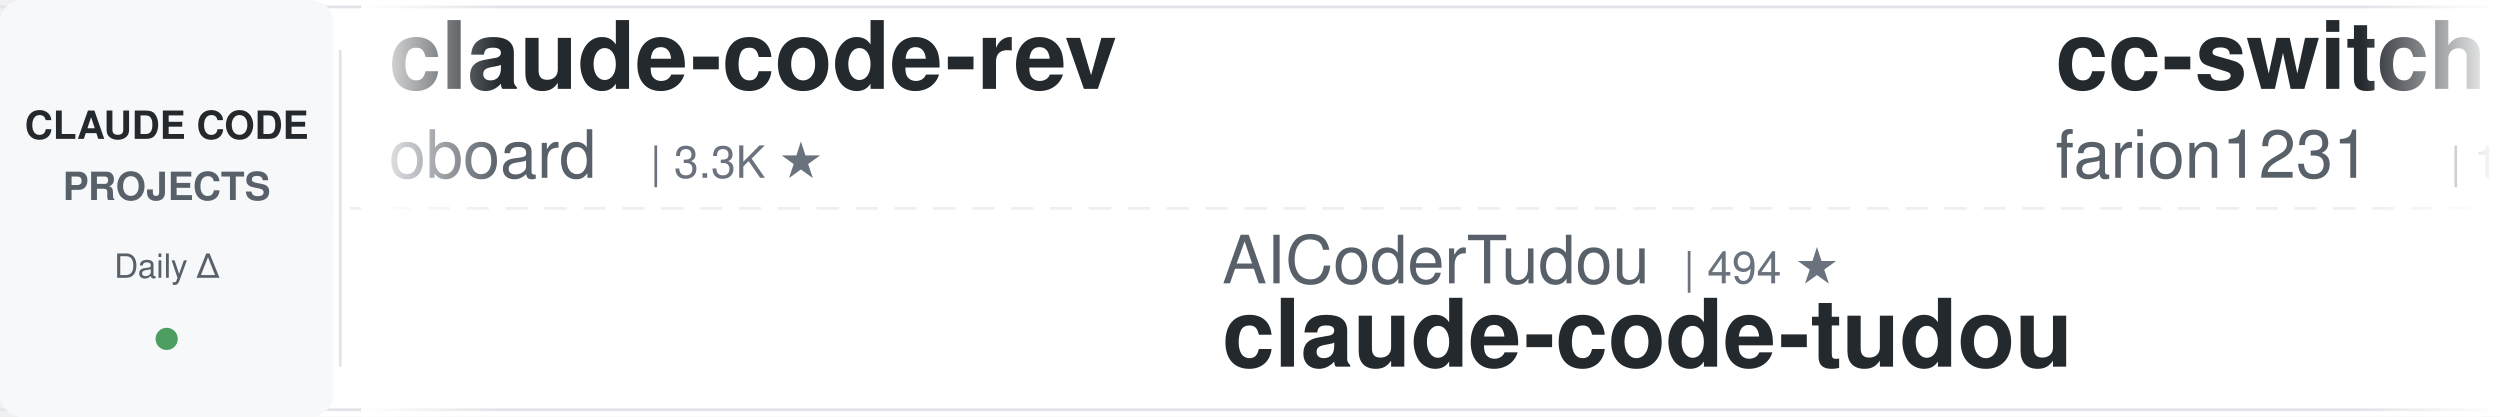
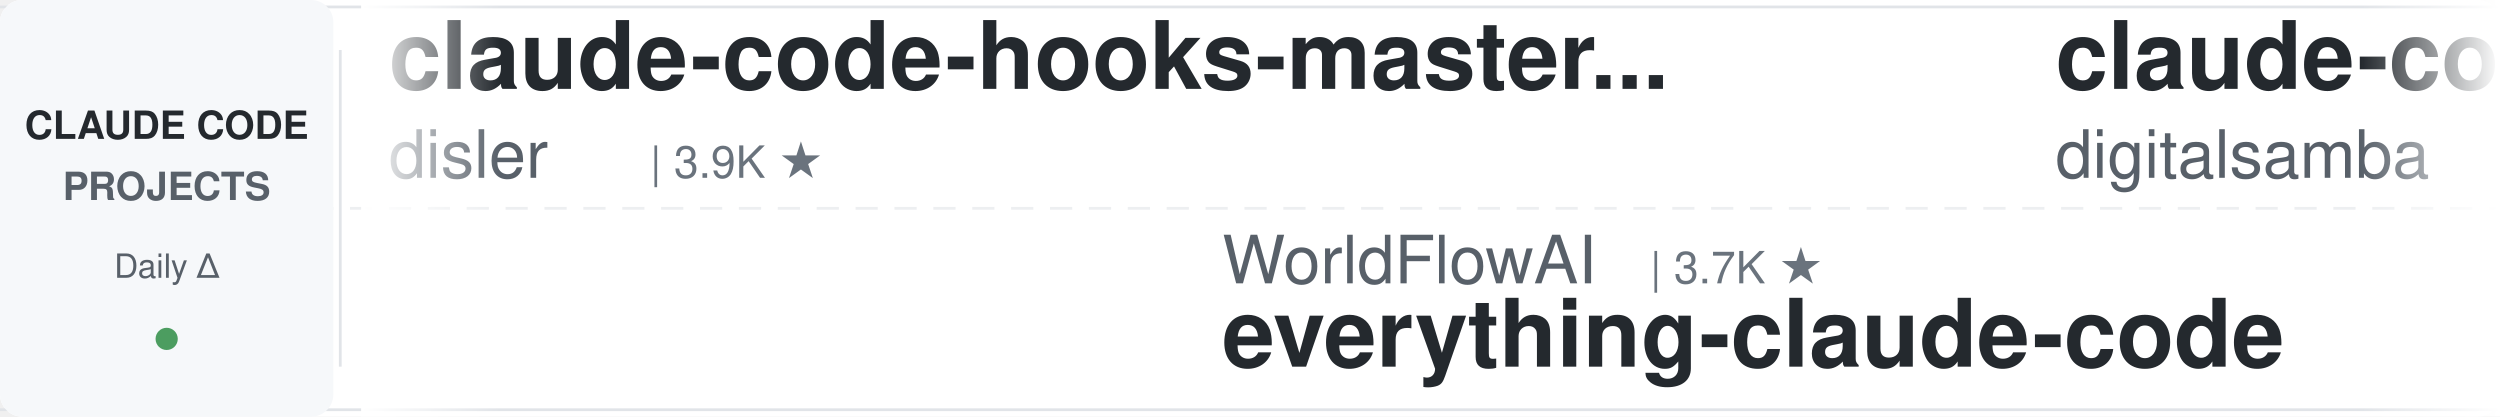
<svg xmlns="http://www.w3.org/2000/svg" width="900" height="150">
  <defs>
    <linearGradient id="leftFade" x1="0%" y1="0%" x2="100%" y2="0%">
      <stop offset="0%" style="stop-color:#ffffff;stop-opacity:1" />
      <stop offset="100%" style="stop-color:#ffffff;stop-opacity:0" />
    </linearGradient>
    <linearGradient id="rightFade" x1="0%" y1="0%" x2="100%" y2="0%">
      <stop offset="0%" style="stop-color:#ffffff;stop-opacity:0" />
      <stop offset="100%" style="stop-color:#ffffff;stop-opacity:1" />
    </linearGradient>
  </defs>
  <rect width="900" height="150" fill="#ffffff" rx="8" />
  <rect x="0" y="2" width="900" height="1" fill="#e1e4e8" />
  <rect x="0" y="147" width="900" height="1" fill="#e1e4e8" />
  <line x1="0" y1="75" x2="900" y2="75" stroke="#e1e4e8" stroke-width="1" stroke-dasharray="8 6" opacity="0.6" />
  <rect x="0" y="0" width="120" height="150" fill="#f6f8fa" rx="8" />
  <text x="60" y="50" font-family="-apple-system, BlinkMacSystemFont, 'Segoe UI', Helvetica, Arial, sans-serif" font-size="14" font-weight="600" fill="#24292e" text-anchor="middle">CLAUDE CODE</text>
  <text x="60" y="72" font-family="-apple-system, BlinkMacSystemFont, 'Segoe UI', Helvetica, Arial, sans-serif" font-size="14" font-weight="600" fill="#586069" text-anchor="middle">PROJECTS</text>
  <text x="60" y="100" font-family="-apple-system, BlinkMacSystemFont, 'Segoe UI', Helvetica, Arial, sans-serif" font-size="12" font-weight="500" fill="#586069" text-anchor="middle">Daily Δ</text>
  <circle cx="60" cy="122" r="4" fill="#22863a" opacity="0.8" />
  <rect x="122" y="18" width="1" height="114" fill="#e1e4e8" />
  <clipPath id="tickerClip">
    <rect x="130" y="0" width="770" height="150" />
  </clipPath>
  <g clip-path="url(#tickerClip)">
    <g id="tickerItems">
      <animateTransform attributeName="transform" attributeType="XML" type="translate" from="0 0" to="-3000 0" dur="54s" repeatCount="indefinite" />
      <g transform="translate(0, 0)">
-         <text x="140" y="32" font-family="-apple-system, BlinkMacSystemFont, 'Segoe UI', Helvetica, Arial, sans-serif" font-size="34" font-weight="600" fill="#24292e">claude-code-rev</text>
-         <text x="140" y="64" font-family="-apple-system, BlinkMacSystemFont, 'Segoe UI', Helvetica, Arial, sans-serif" font-size="24" font-weight="400" fill="#586069">oboard</text>
-         <text x="234" y="64" font-family="-apple-system, BlinkMacSystemFont, 'Segoe UI', Helvetica, Arial, sans-serif" font-size="16" font-weight="500" fill="#6a737d">| 3.3K ★</text>
+         <text x="140" y="32" font-family="-apple-system, BlinkMacSystemFont, 'Segoe UI', Helvetica, Arial, sans-serif" font-size="34" font-weight="600" fill="#24292e">claude-code-hooks-master...</text>
+         <text x="140" y="64" font-family="-apple-system, BlinkMacSystemFont, 'Segoe UI', Helvetica, Arial, sans-serif" font-size="24" font-weight="400" fill="#586069">disler</text>
+         <text x="234" y="64" font-family="-apple-system, BlinkMacSystemFont, 'Segoe UI', Helvetica, Arial, sans-serif" font-size="16" font-weight="500" fill="#6a737d">| 3.9K ★</text>
      </g>
      <g transform="translate(300, 0)">
-         <text x="140" y="102" font-family="-apple-system, BlinkMacSystemFont, 'Segoe UI', Helvetica, Arial, sans-serif" font-size="24" font-weight="400" fill="#586069">AICoderTudou</text>
-         <text x="306" y="102" font-family="-apple-system, BlinkMacSystemFont, 'Segoe UI', Helvetica, Arial, sans-serif" font-size="16" font-weight="500" fill="#6a737d">| 494 ★</text>
-         <text x="140" y="132" font-family="-apple-system, BlinkMacSystemFont, 'Segoe UI', Helvetica, Arial, sans-serif" font-size="34" font-weight="600" fill="#24292e">claude-code-tudou</text>
+         <text x="140" y="102" font-family="-apple-system, BlinkMacSystemFont, 'Segoe UI', Helvetica, Arial, sans-serif" font-size="24" font-weight="400" fill="#586069">WorldFlowAI</text>
+         <text x="294" y="102" font-family="-apple-system, BlinkMacSystemFont, 'Segoe UI', Helvetica, Arial, sans-serif" font-size="16" font-weight="500" fill="#6a737d">| 3.7K ★</text>
+         <text x="140" y="132" font-family="-apple-system, BlinkMacSystemFont, 'Segoe UI', Helvetica, Arial, sans-serif" font-size="34" font-weight="600" fill="#24292e">everything-claude-code</text>
      </g>
      <g transform="translate(600, 0)">
-         <text x="140" y="32" font-family="-apple-system, BlinkMacSystemFont, 'Segoe UI', Helvetica, Arial, sans-serif" font-size="34" font-weight="600" fill="#24292e">cc-switch</text>
-         <text x="140" y="64" font-family="-apple-system, BlinkMacSystemFont, 'Segoe UI', Helvetica, Arial, sans-serif" font-size="24" font-weight="400" fill="#586069">farion1231</text>
-         <text x="282" y="64" font-family="-apple-system, BlinkMacSystemFont, 'Segoe UI', Helvetica, Arial, sans-serif" font-size="16" font-weight="500" fill="#6a737d">| 137.4K ★</text>
+         <text x="140" y="32" font-family="-apple-system, BlinkMacSystemFont, 'Segoe UI', Helvetica, Arial, sans-serif" font-size="34" font-weight="600" fill="#24292e">claude-code-video-toolki...</text>
+         <text x="140" y="64" font-family="-apple-system, BlinkMacSystemFont, 'Segoe UI', Helvetica, Arial, sans-serif" font-size="24" font-weight="400" fill="#586069">digitalsamba</text>
+         <text x="306" y="64" font-family="-apple-system, BlinkMacSystemFont, 'Segoe UI', Helvetica, Arial, sans-serif" font-size="16" font-weight="500" fill="#6a737d">| 2.1K ★</text>
      </g>
      <g transform="translate(900, 0)">
-         <text x="140" y="102" font-family="-apple-system, BlinkMacSystemFont, 'Segoe UI', Helvetica, Arial, sans-serif" font-size="24" font-weight="400" fill="#586069">digitalsamba</text>
-         <text x="306" y="102" font-family="-apple-system, BlinkMacSystemFont, 'Segoe UI', Helvetica, Arial, sans-serif" font-size="16" font-weight="500" fill="#6a737d">| 2.1K ★</text>
-         <text x="140" y="132" font-family="-apple-system, BlinkMacSystemFont, 'Segoe UI', Helvetica, Arial, sans-serif" font-size="34" font-weight="600" fill="#24292e">claude-code-video-toolki...</text>
-       </g>
-       <g transform="translate(1200, 0)">
-         <text x="140" y="32" font-family="-apple-system, BlinkMacSystemFont, 'Segoe UI', Helvetica, Arial, sans-serif" font-size="34" font-weight="600" fill="#24292e">claude-code-source-build</text>
-         <text x="140" y="64" font-family="-apple-system, BlinkMacSystemFont, 'Segoe UI', Helvetica, Arial, sans-serif" font-size="24" font-weight="400" fill="#586069">andrew-kramer-inno</text>
-         <text x="378" y="64" font-family="-apple-system, BlinkMacSystemFont, 'Segoe UI', Helvetica, Arial, sans-serif" font-size="16" font-weight="500" fill="#6a737d">| 595 ★</text>
-       </g>
-       <g transform="translate(1500, 0)">
-         <text x="140" y="102" font-family="-apple-system, BlinkMacSystemFont, 'Segoe UI', Helvetica, Arial, sans-serif" font-size="24" font-weight="400" fill="#586069">Yuyz0112</text>
-         <text x="258" y="102" font-family="-apple-system, BlinkMacSystemFont, 'Segoe UI', Helvetica, Arial, sans-serif" font-size="16" font-weight="500" fill="#6a737d">| 2.4K ★</text>
-         <text x="140" y="132" font-family="-apple-system, BlinkMacSystemFont, 'Segoe UI', Helvetica, Arial, sans-serif" font-size="34" font-weight="600" fill="#24292e">claude-code-reverse</text>
-       </g>
-       <g transform="translate(1800, 0)">
-         <text x="140" y="32" font-family="-apple-system, BlinkMacSystemFont, 'Segoe UI', Helvetica, Arial, sans-serif" font-size="34" font-weight="600" fill="#24292e">oh-my-claudecode</text>
-         <text x="140" y="64" font-family="-apple-system, BlinkMacSystemFont, 'Segoe UI', Helvetica, Arial, sans-serif" font-size="24" font-weight="400" fill="#586069">Yeachan-Heo</text>
-         <text x="294" y="64" font-family="-apple-system, BlinkMacSystemFont, 'Segoe UI', Helvetica, Arial, sans-serif" font-size="16" font-weight="500" fill="#6a737d">| 39.4K ★</text>
-       </g>
-       <g transform="translate(2100, 0)">
-         <text x="140" y="102" font-family="-apple-system, BlinkMacSystemFont, 'Segoe UI', Helvetica, Arial, sans-serif" font-size="24" font-weight="400" fill="#586069">1rgs</text>
-         <text x="210" y="102" font-family="-apple-system, BlinkMacSystemFont, 'Segoe UI', Helvetica, Arial, sans-serif" font-size="16" font-weight="500" fill="#6a737d">| 3.8K ★</text>
-         <text x="140" y="132" font-family="-apple-system, BlinkMacSystemFont, 'Segoe UI', Helvetica, Arial, sans-serif" font-size="34" font-weight="600" fill="#24292e">claude-code-proxy</text>
-       </g>
-       <g transform="translate(2400, 0)">
-         <text x="140" y="32" font-family="-apple-system, BlinkMacSystemFont, 'Segoe UI', Helvetica, Arial, sans-serif" font-size="34" font-weight="600" fill="#24292e">claude-code-source</text>
-         <text x="140" y="64" font-family="-apple-system, BlinkMacSystemFont, 'Segoe UI', Helvetica, Arial, sans-serif" font-size="24" font-weight="400" fill="#586069">AprilNEA</text>
-         <text x="258" y="64" font-family="-apple-system, BlinkMacSystemFont, 'Segoe UI', Helvetica, Arial, sans-serif" font-size="16" font-weight="500" fill="#6a737d">| 391 ★</text>
-       </g>
-       <g transform="translate(2700, 0)">
        <text x="140" y="102" font-family="-apple-system, BlinkMacSystemFont, 'Segoe UI', Helvetica, Arial, sans-serif" font-size="24" font-weight="400" fill="#586069">edmund-io</text>
        <text x="270" y="102" font-family="-apple-system, BlinkMacSystemFont, 'Segoe UI', Helvetica, Arial, sans-serif" font-size="16" font-weight="500" fill="#6a737d">| 1.5K ★</text>
        <text x="140" y="132" font-family="-apple-system, BlinkMacSystemFont, 'Segoe UI', Helvetica, Arial, sans-serif" font-size="34" font-weight="600" fill="#24292e">edmunds-claude-code</text>
      </g>
+       <g transform="translate(1200, 0)">
+         <text x="140" y="32" font-family="-apple-system, BlinkMacSystemFont, 'Segoe UI', Helvetica, Arial, sans-serif" font-size="34" font-weight="600" fill="#24292e">claude-code-ultimate-gui...</text>
+         <text x="140" y="64" font-family="-apple-system, BlinkMacSystemFont, 'Segoe UI', Helvetica, Arial, sans-serif" font-size="24" font-weight="400" fill="#586069">FlorianBruniaux</text>
+         <text x="342" y="64" font-family="-apple-system, BlinkMacSystemFont, 'Segoe UI', Helvetica, Arial, sans-serif" font-size="16" font-weight="500" fill="#6a737d">| 6.0K ★</text>
+       </g>
+       <g transform="translate(1500, 0)">
+         <text x="140" y="102" font-family="-apple-system, BlinkMacSystemFont, 'Segoe UI', Helvetica, Arial, sans-serif" font-size="24" font-weight="400" fill="#586069">krusemediallc</text>
+         <text x="318" y="102" font-family="-apple-system, BlinkMacSystemFont, 'Segoe UI', Helvetica, Arial, sans-serif" font-size="16" font-weight="500" fill="#6a737d">| 1.5K ★</text>
+         <text x="140" y="132" font-family="-apple-system, BlinkMacSystemFont, 'Segoe UI', Helvetica, Arial, sans-serif" font-size="34" font-weight="600" fill="#24292e">arcads-claude-code</text>
+       </g>
+       <g transform="translate(1800, 0)">
+         <text x="140" y="32" font-family="-apple-system, BlinkMacSystemFont, 'Segoe UI', Helvetica, Arial, sans-serif" font-size="34" font-weight="600" fill="#24292e">claude-code-rust</text>
+         <text x="140" y="64" font-family="-apple-system, BlinkMacSystemFont, 'Segoe UI', Helvetica, Arial, sans-serif" font-size="24" font-weight="400" fill="#586069">lorryjovens-hub</text>
+         <text x="342" y="64" font-family="-apple-system, BlinkMacSystemFont, 'Segoe UI', Helvetica, Arial, sans-serif" font-size="16" font-weight="500" fill="#6a737d">| 1.7K ★</text>
+       </g>
+       <g transform="translate(2100, 0)">
+         <text x="140" y="102" font-family="-apple-system, BlinkMacSystemFont, 'Segoe UI', Helvetica, Arial, sans-serif" font-size="24" font-weight="400" fill="#586069">davila7</text>
+         <text x="246" y="102" font-family="-apple-system, BlinkMacSystemFont, 'Segoe UI', Helvetica, Arial, sans-serif" font-size="16" font-weight="500" fill="#6a737d">| 32.0K ★</text>
+         <text x="140" y="132" font-family="-apple-system, BlinkMacSystemFont, 'Segoe UI', Helvetica, Arial, sans-serif" font-size="34" font-weight="600" fill="#24292e">claude-code-templates</text>
+       </g>
+       <g transform="translate(2400, 0)">
+         <text x="140" y="32" font-family="-apple-system, BlinkMacSystemFont, 'Segoe UI', Helvetica, Arial, sans-serif" font-size="34" font-weight="600" fill="#24292e">ClaudeCode-Portable</text>
+         <text x="140" y="64" font-family="-apple-system, BlinkMacSystemFont, 'Segoe UI', Helvetica, Arial, sans-serif" font-size="24" font-weight="400" fill="#586069">techjarves</text>
+         <text x="282" y="64" font-family="-apple-system, BlinkMacSystemFont, 'Segoe UI', Helvetica, Arial, sans-serif" font-size="16" font-weight="500" fill="#6a737d">| 1.5K ★</text>
+       </g>
+       <g transform="translate(2700, 0)">
+         <text x="140" y="102" font-family="-apple-system, BlinkMacSystemFont, 'Segoe UI', Helvetica, Arial, sans-serif" font-size="24" font-weight="400" fill="#586069">Windy3f3f3f3f</text>
+         <text x="318" y="102" font-family="-apple-system, BlinkMacSystemFont, 'Segoe UI', Helvetica, Arial, sans-serif" font-size="16" font-weight="500" fill="#6a737d">| 3.7K ★</text>
+         <text x="140" y="132" font-family="-apple-system, BlinkMacSystemFont, 'Segoe UI', Helvetica, Arial, sans-serif" font-size="34" font-weight="600" fill="#24292e">how-claude-code-works</text>
+       </g>
      <g transform="translate(3000, 0)">
-         <text x="140" y="32" font-family="-apple-system, BlinkMacSystemFont, 'Segoe UI', Helvetica, Arial, sans-serif" font-size="34" font-weight="600" fill="#24292e">claude-code-rev</text>
-         <text x="140" y="64" font-family="-apple-system, BlinkMacSystemFont, 'Segoe UI', Helvetica, Arial, sans-serif" font-size="24" font-weight="400" fill="#586069">oboard</text>
-         <text x="234" y="64" font-family="-apple-system, BlinkMacSystemFont, 'Segoe UI', Helvetica, Arial, sans-serif" font-size="16" font-weight="500" fill="#6a737d">| 3.3K ★</text>
+         <text x="140" y="32" font-family="-apple-system, BlinkMacSystemFont, 'Segoe UI', Helvetica, Arial, sans-serif" font-size="34" font-weight="600" fill="#24292e">claude-code-hooks-master...</text>
+         <text x="140" y="64" font-family="-apple-system, BlinkMacSystemFont, 'Segoe UI', Helvetica, Arial, sans-serif" font-size="24" font-weight="400" fill="#586069">disler</text>
+         <text x="234" y="64" font-family="-apple-system, BlinkMacSystemFont, 'Segoe UI', Helvetica, Arial, sans-serif" font-size="16" font-weight="500" fill="#6a737d">| 3.9K ★</text>
      </g>
      <g transform="translate(3300, 0)">
-         <text x="140" y="102" font-family="-apple-system, BlinkMacSystemFont, 'Segoe UI', Helvetica, Arial, sans-serif" font-size="24" font-weight="400" fill="#586069">AICoderTudou</text>
-         <text x="306" y="102" font-family="-apple-system, BlinkMacSystemFont, 'Segoe UI', Helvetica, Arial, sans-serif" font-size="16" font-weight="500" fill="#6a737d">| 494 ★</text>
-         <text x="140" y="132" font-family="-apple-system, BlinkMacSystemFont, 'Segoe UI', Helvetica, Arial, sans-serif" font-size="34" font-weight="600" fill="#24292e">claude-code-tudou</text>
+         <text x="140" y="102" font-family="-apple-system, BlinkMacSystemFont, 'Segoe UI', Helvetica, Arial, sans-serif" font-size="24" font-weight="400" fill="#586069">WorldFlowAI</text>
+         <text x="294" y="102" font-family="-apple-system, BlinkMacSystemFont, 'Segoe UI', Helvetica, Arial, sans-serif" font-size="16" font-weight="500" fill="#6a737d">| 3.7K ★</text>
+         <text x="140" y="132" font-family="-apple-system, BlinkMacSystemFont, 'Segoe UI', Helvetica, Arial, sans-serif" font-size="34" font-weight="600" fill="#24292e">everything-claude-code</text>
      </g>
      <g transform="translate(3600, 0)">
-         <text x="140" y="32" font-family="-apple-system, BlinkMacSystemFont, 'Segoe UI', Helvetica, Arial, sans-serif" font-size="34" font-weight="600" fill="#24292e">cc-switch</text>
-         <text x="140" y="64" font-family="-apple-system, BlinkMacSystemFont, 'Segoe UI', Helvetica, Arial, sans-serif" font-size="24" font-weight="400" fill="#586069">farion1231</text>
-         <text x="282" y="64" font-family="-apple-system, BlinkMacSystemFont, 'Segoe UI', Helvetica, Arial, sans-serif" font-size="16" font-weight="500" fill="#6a737d">| 137.4K ★</text>
+         <text x="140" y="32" font-family="-apple-system, BlinkMacSystemFont, 'Segoe UI', Helvetica, Arial, sans-serif" font-size="34" font-weight="600" fill="#24292e">claude-code-video-toolki...</text>
+         <text x="140" y="64" font-family="-apple-system, BlinkMacSystemFont, 'Segoe UI', Helvetica, Arial, sans-serif" font-size="24" font-weight="400" fill="#586069">digitalsamba</text>
+         <text x="306" y="64" font-family="-apple-system, BlinkMacSystemFont, 'Segoe UI', Helvetica, Arial, sans-serif" font-size="16" font-weight="500" fill="#6a737d">| 2.1K ★</text>
      </g>
      <g transform="translate(3900, 0)">
-         <text x="140" y="102" font-family="-apple-system, BlinkMacSystemFont, 'Segoe UI', Helvetica, Arial, sans-serif" font-size="24" font-weight="400" fill="#586069">digitalsamba</text>
-         <text x="306" y="102" font-family="-apple-system, BlinkMacSystemFont, 'Segoe UI', Helvetica, Arial, sans-serif" font-size="16" font-weight="500" fill="#6a737d">| 2.1K ★</text>
-         <text x="140" y="132" font-family="-apple-system, BlinkMacSystemFont, 'Segoe UI', Helvetica, Arial, sans-serif" font-size="34" font-weight="600" fill="#24292e">claude-code-video-toolki...</text>
+         <text x="140" y="102" font-family="-apple-system, BlinkMacSystemFont, 'Segoe UI', Helvetica, Arial, sans-serif" font-size="24" font-weight="400" fill="#586069">edmund-io</text>
+         <text x="270" y="102" font-family="-apple-system, BlinkMacSystemFont, 'Segoe UI', Helvetica, Arial, sans-serif" font-size="16" font-weight="500" fill="#6a737d">| 1.5K ★</text>
+         <text x="140" y="132" font-family="-apple-system, BlinkMacSystemFont, 'Segoe UI', Helvetica, Arial, sans-serif" font-size="34" font-weight="600" fill="#24292e">edmunds-claude-code</text>
      </g>
    </g>
  </g>
  <rect x="130" y="0" width="50" height="150" fill="url(#leftFade)" />
  <rect x="850" y="0" width="50" height="150" fill="url(#rightFade)" />
</svg>
